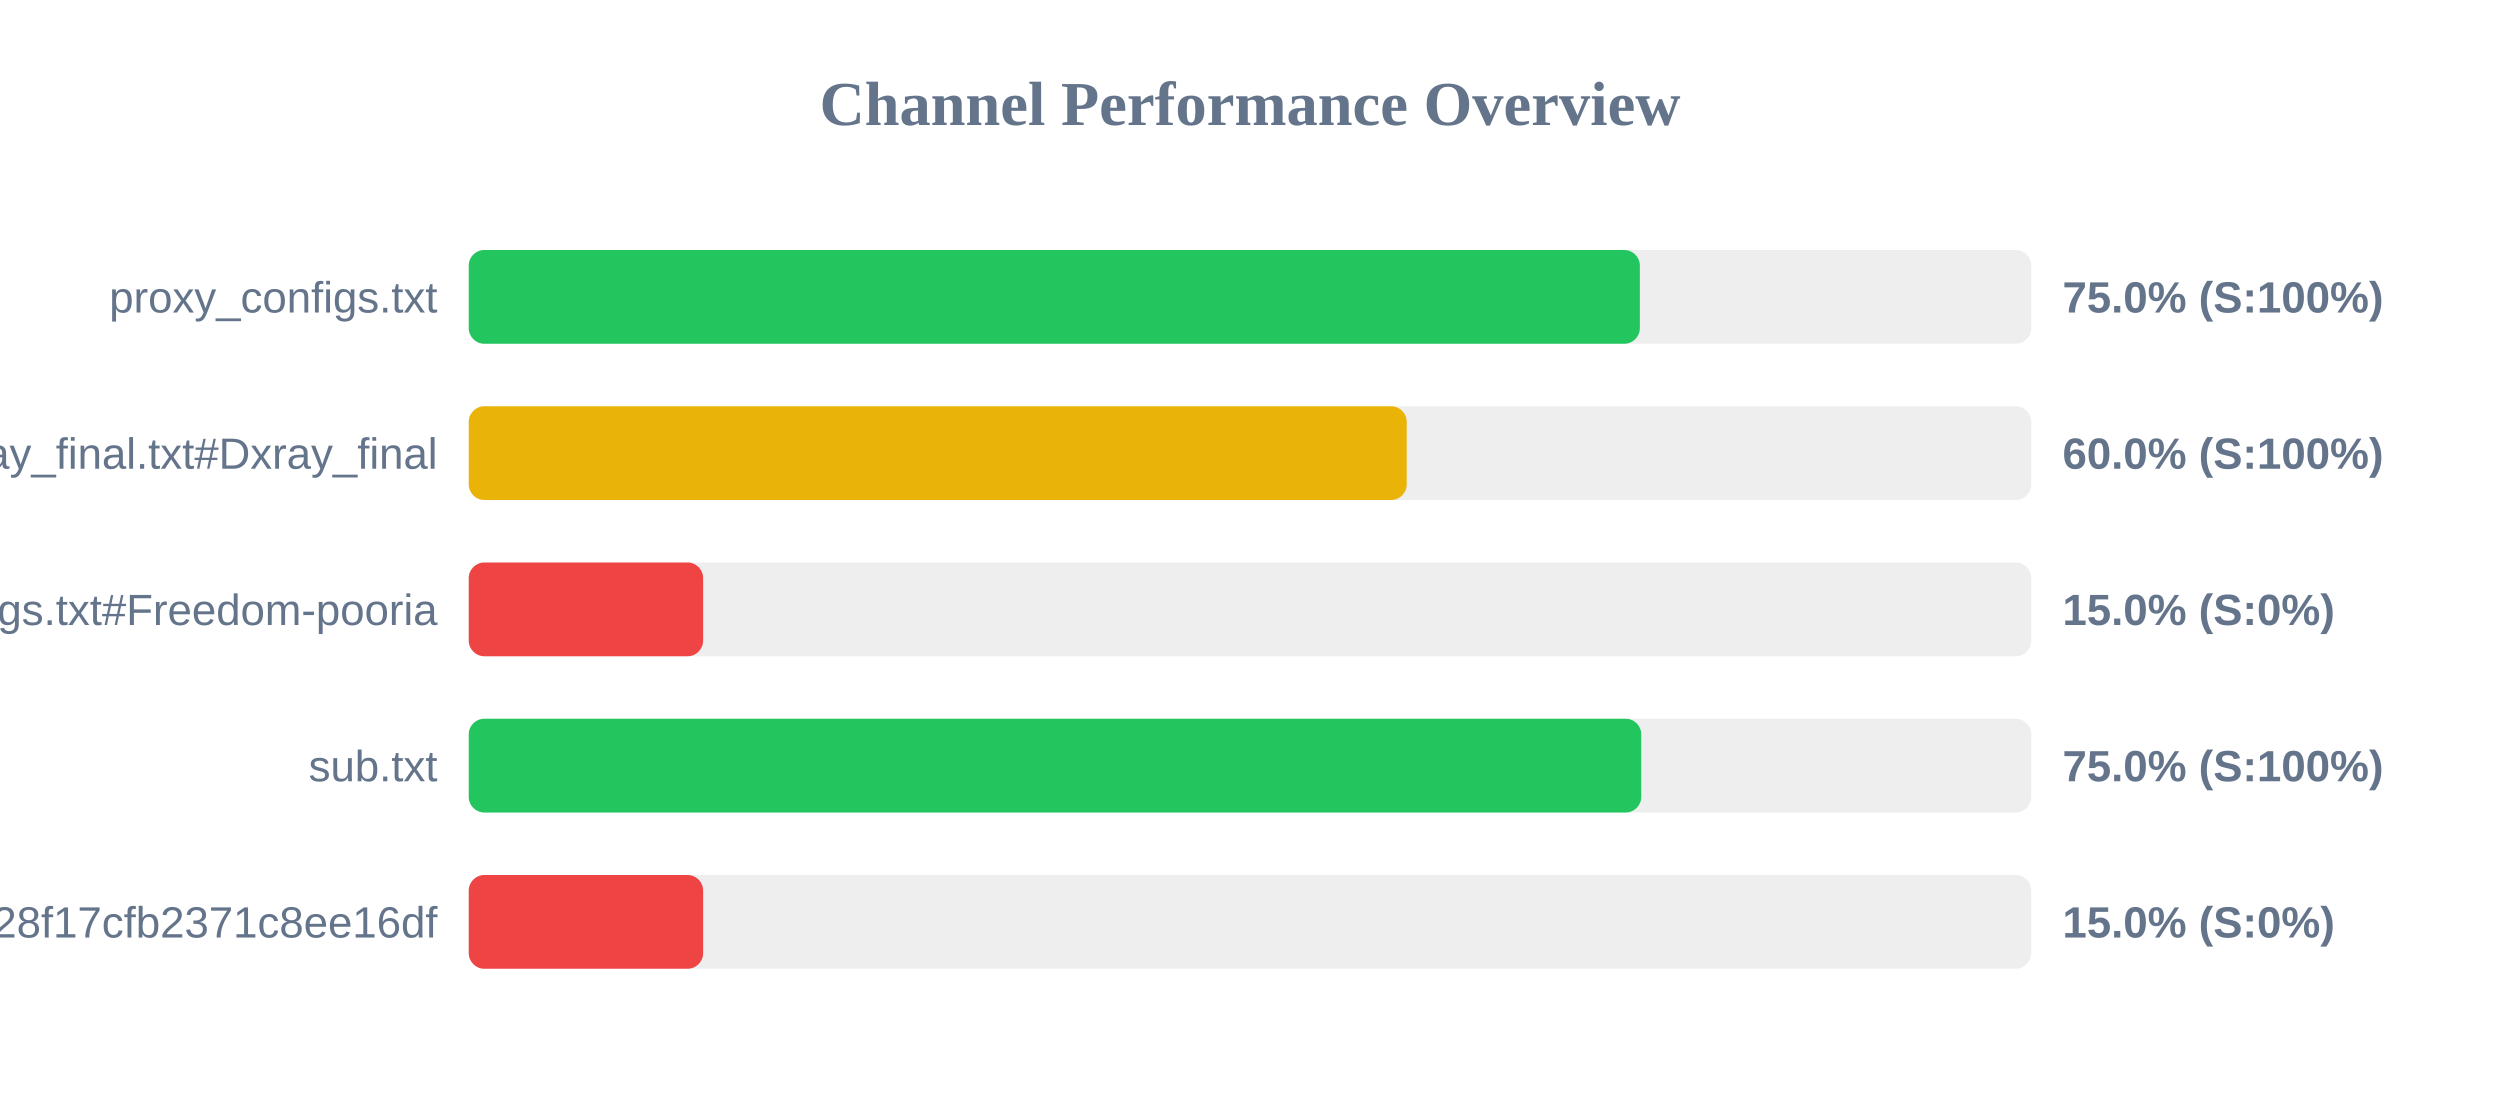
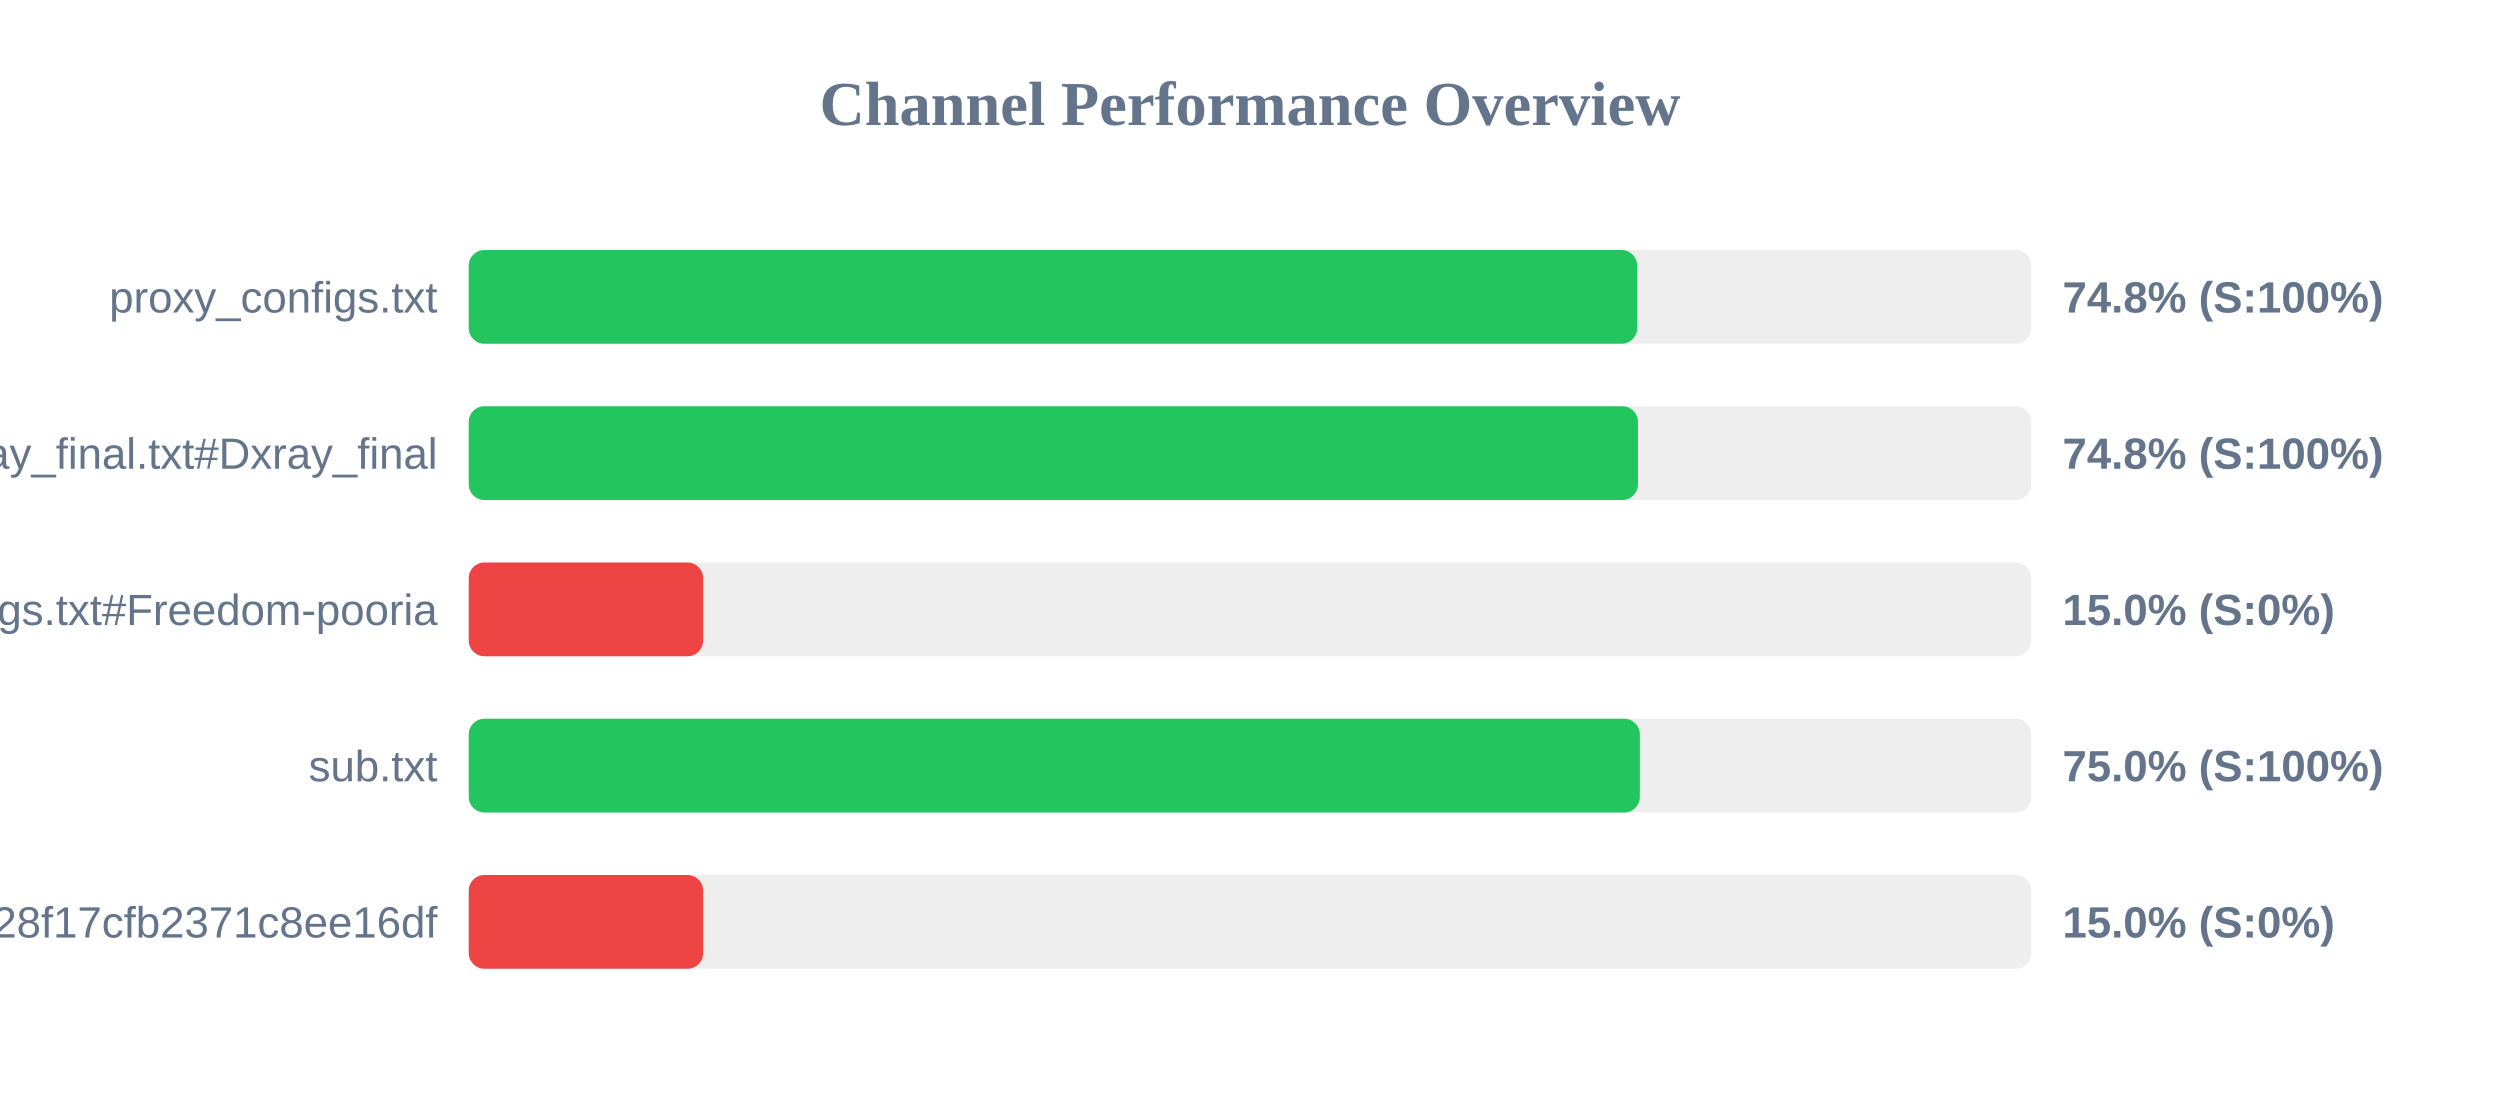
<svg xmlns="http://www.w3.org/2000/svg" width="800" height="350" version="1.1">
  <style>
        .row { font: 14px Arial; fill: #64748b; }
        .score { font: bold 14px Arial; fill: #64748b; }
    </style>
  <text x="400" y="40" text-anchor="middle" font-size="20px" font-weight="bold" fill="#64748b">Channel Performance Overview</text>
  <rect x="150" y="80" width="500" height="30" fill="#eee" rx="5" />
-   <rect x="150" y="80" width="374.75" height="30" fill="#22c55e" rx="5" />
+   <rect x="150" y="80" width="373.9" height="30" fill="#22c55e" rx="5" />
  <text x="140" y="100" text-anchor="end" class="row">proxy_configs.txt</text>
-   <text x="660" y="100" text-anchor="start" class="score">75.0% (S:100%)</text>
+   <text x="660" y="100" text-anchor="start" class="score">74.8% (S:100%)</text>
  <rect x="150" y="130" width="500" height="30" fill="#eee" rx="5" />
-   <rect x="150" y="130" width="300.15" height="30" fill="#eab308" rx="5" />
+   <rect x="150" y="130" width="374.15" height="30" fill="#22c55e" rx="5" />
  <text x="140" y="150" text-anchor="end" class="row">xray_final.txt#Dxray_final</text>
-   <text x="660" y="150" text-anchor="start" class="score">60.0% (S:100%)</text>
+   <text x="660" y="150" text-anchor="start" class="score">74.8% (S:100%)</text>
  <rect x="150" y="180" width="500" height="30" fill="#eee" rx="5" />
  <rect x="150" y="180" width="75.0" height="30" fill="#ef4444" rx="5" />
  <text x="140" y="200" text-anchor="end" class="row">v2ray_configs.txt#Freedom-pooria</text>
  <text x="660" y="200" text-anchor="start" class="score">15.0% (S:0%)</text>
  <rect x="150" y="230" width="500" height="30" fill="#eee" rx="5" />
-   <rect x="150" y="230" width="375.2" height="30" fill="#22c55e" rx="5" />
+   <rect x="150" y="230" width="374.75" height="30" fill="#22c55e" rx="5" />
  <text x="140" y="250" text-anchor="end" class="row">sub.txt</text>
  <text x="660" y="250" text-anchor="start" class="score">75.0% (S:100%)</text>
  <rect x="150" y="280" width="500" height="30" fill="#eee" rx="5" />
  <rect x="150" y="280" width="75.0" height="30" fill="#ef4444" rx="5" />
  <text x="140" y="300" text-anchor="end" class="row">?token=fedfed7b41b828f17cfb2371c8ee16df</text>
  <text x="660" y="300" text-anchor="start" class="score">15.0% (S:0%)</text>
</svg>
